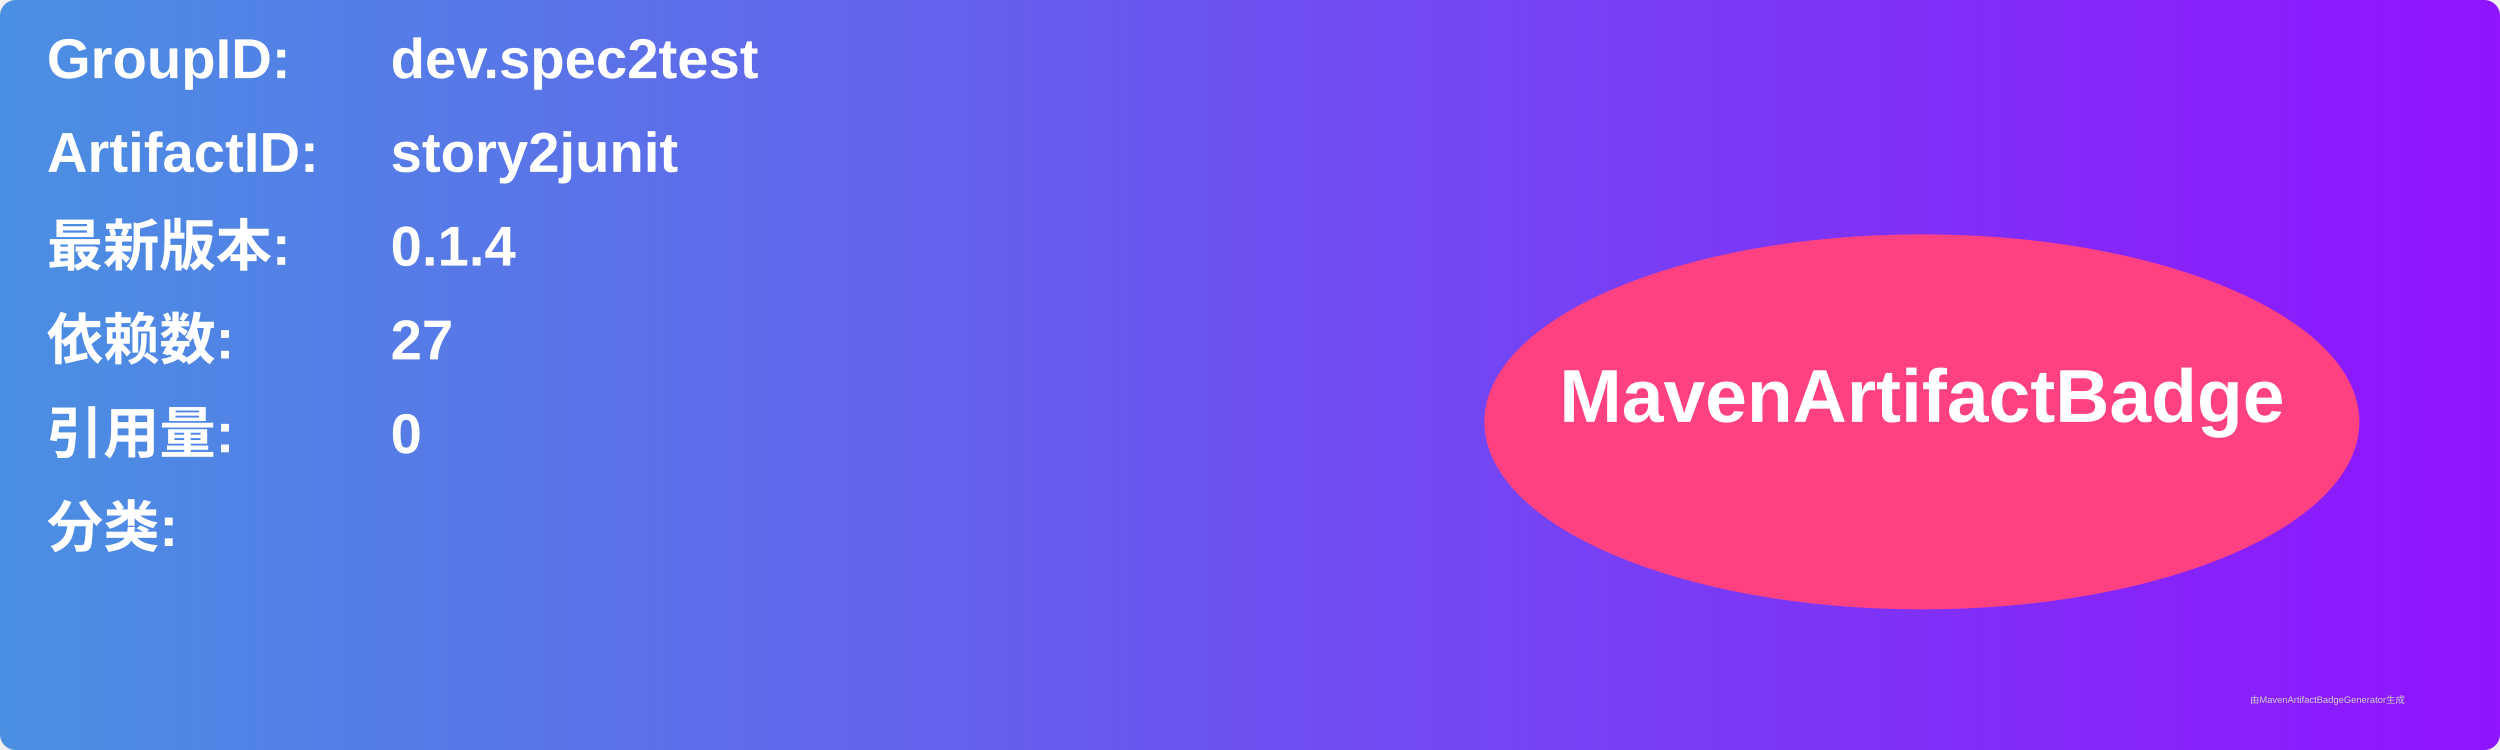
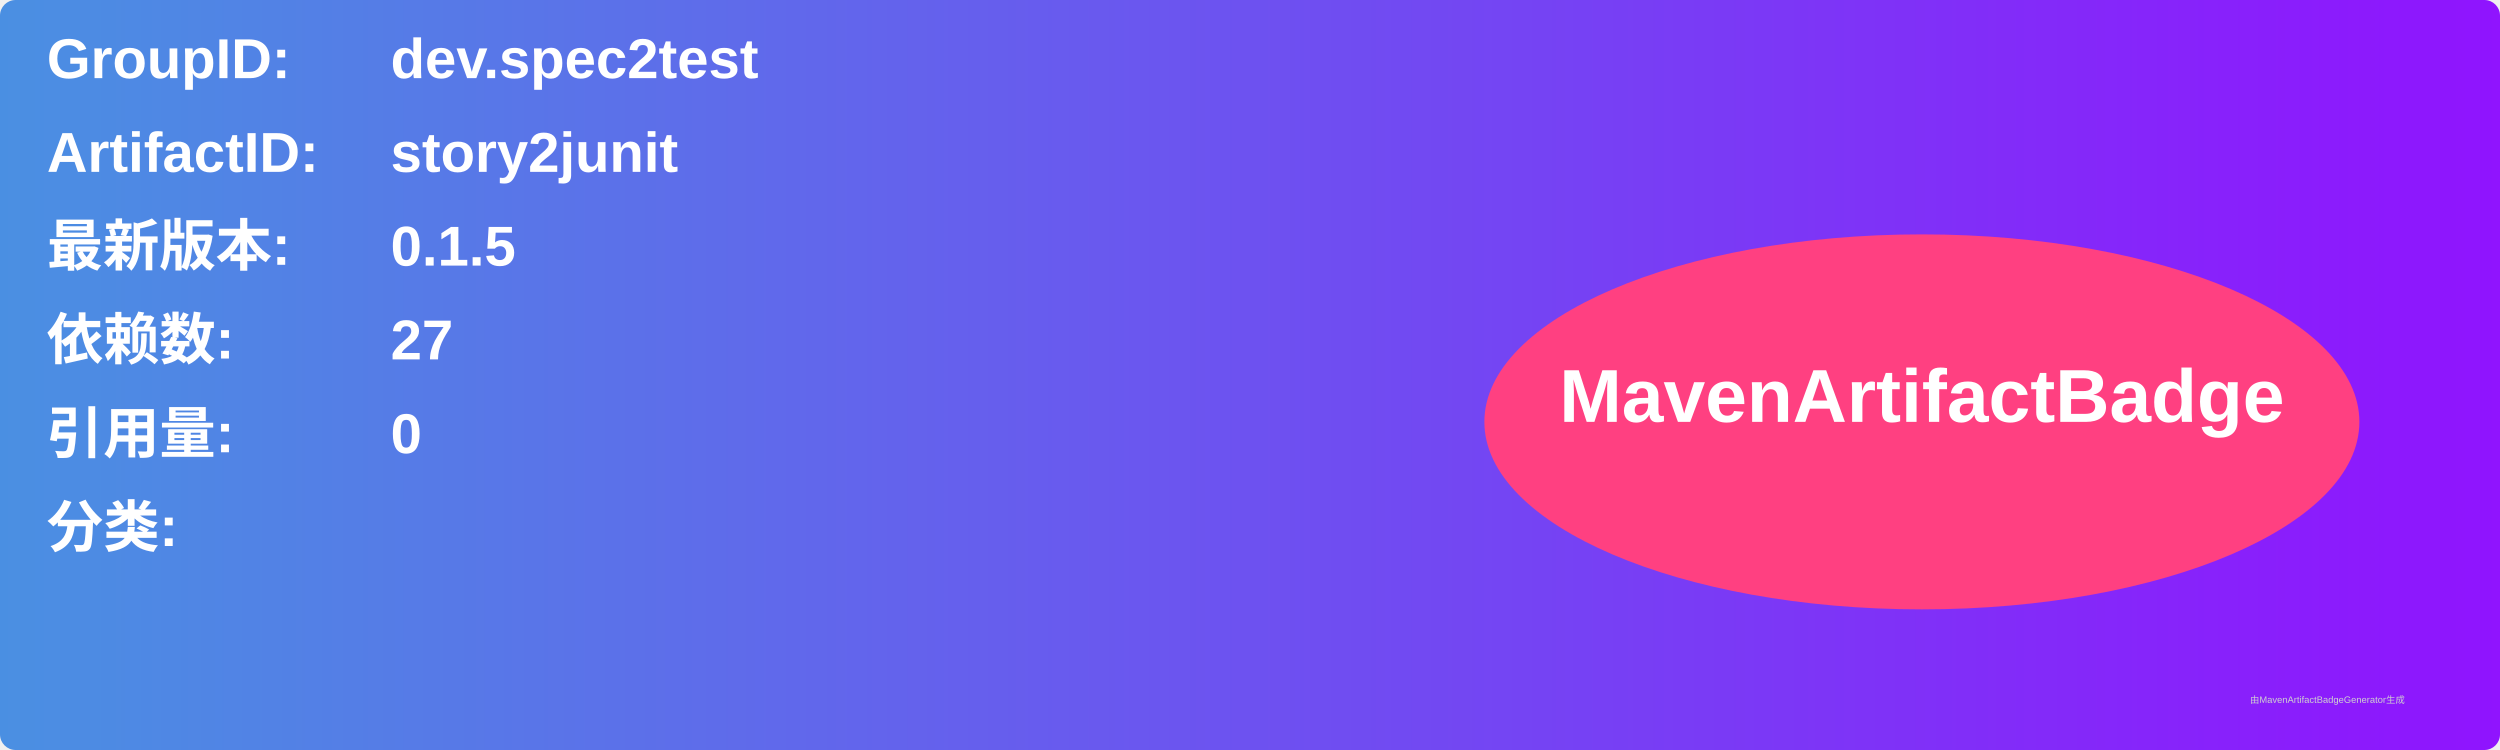
<svg xmlns="http://www.w3.org/2000/svg" width="800" height="240" viewBox="0 0 800 240">
  <linearGradient id="grad" x1="0%" y1="0%" x2="100%" y2="0%">
    <stop offset="0%" stop-color="#4a90e2" />
    <stop offset="100%" stop-color="#9013fe" />
  </linearGradient>
  <rect width="100%" height="100%" rx="5" ry="5" fill="url(#grad)" />
  <g transform="translate(15, 15)">
    <text x="0" y="10" font-family="Arial" font-size="18" fill="white" font-weight="bold" width="260">GroupID:</text>
    <text x="110" y="10" font-family="Arial" font-size="18" fill="white" font-weight="bold" width="460">dev.spec2test</text>
    <text x="0" y="40" font-family="Arial" font-size="18" fill="white" font-weight="bold" width="260">ArtifactID:</text>
    <text x="110" y="40" font-family="Arial" font-size="18" fill="white" font-weight="bold" width="460">story2junit</text>
    <text x="0" y="70" font-family="Arial" font-size="18" fill="white" font-weight="bold">最新版本:</text>
    <text x="110" y="70" font-family="Arial" font-size="18" fill="white" font-weight="bold">
-       <tspan font-weight="bold">0.1.4</tspan>
+       <tspan font-weight="bold">0.1.5</tspan>
    </text>
    <text x="0" y="100" font-family="Arial" font-size="18" fill="white" font-weight="bold">依赖数: </text>
    <text x="110" y="100" font-family="Arial" font-size="18" fill="white">
      <tspan font-weight="bold">27</tspan>
    </text>
    <text x="0" y="130" font-family="Arial" font-size="18" fill="white" font-weight="bold">引用量: </text>
    <text x="110" y="130" font-family="Arial" font-size="18" fill="white">
      <tspan font-weight="bold">0</tspan>
    </text>
    <text x="0" y="160" font-family="Arial" font-size="18" fill="white" font-weight="bold">分类:</text>
    <text x="10" y="190" font-family="Arial" font-size="10" fill="white">
      <tspan font-weight="bold" />
    </text>
    <ellipse cx="600" cy="120" rx="140" ry="60" fill="#ff4081" />
    <text x="600" y="120" text-anchor="middle" font-family="Arial" font-size="24" fill="white" font-weight="bold">MavenArtifactBadge</text>
  </g>
  <text x="720" y="225" font-family="Arial" font-size="3" fill="#d0d0d0">由MavenArtifactBadgeGenerator生成</text>
</svg>
